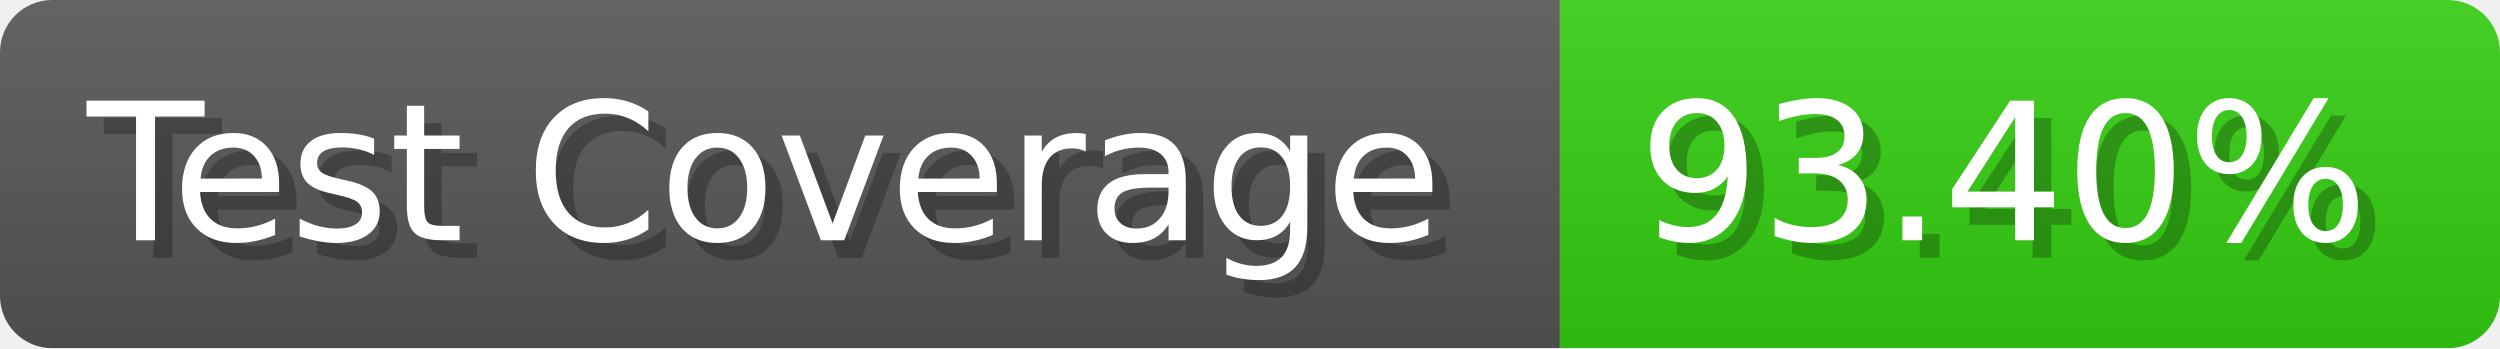
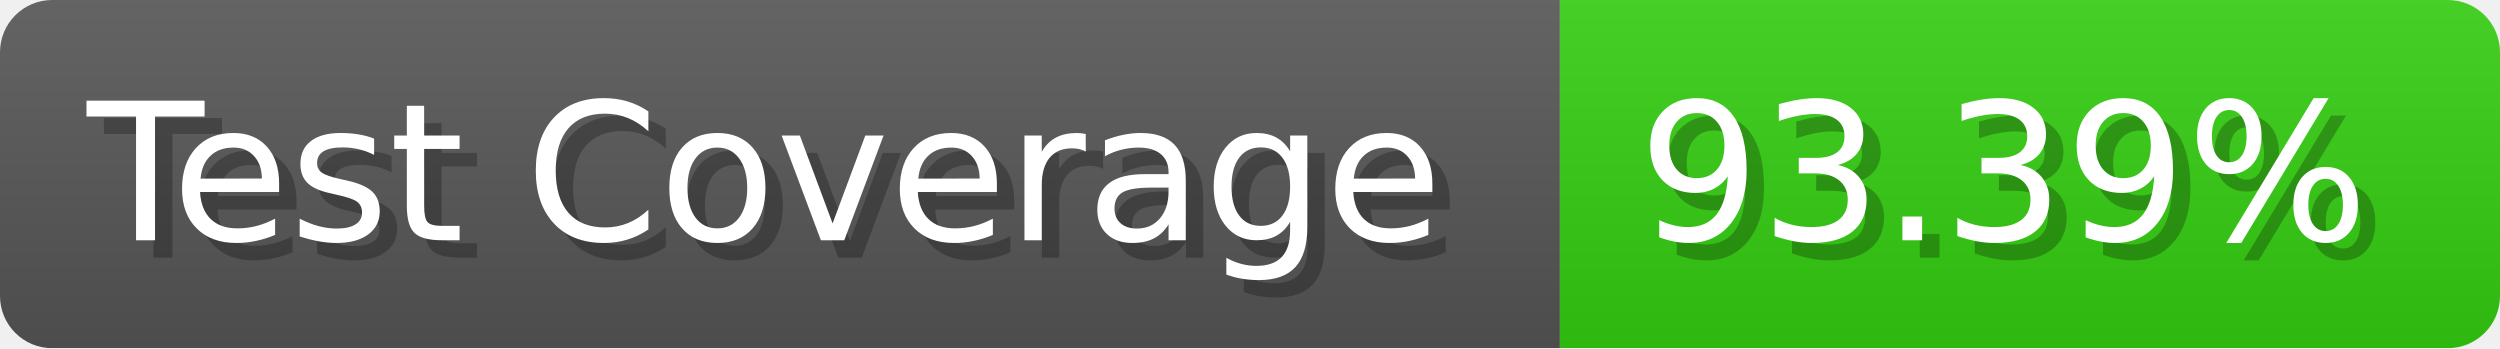
- <svg xmlns="http://www.w3.org/2000/svg" width="143.6" height="20" viewBox="0 0 1436 200" role="img" aria-label="Test Coverage: 93.40%">
+ <svg xmlns="http://www.w3.org/2000/svg" width="143.6" height="20" viewBox="0 0 1436 200" role="img" aria-label="Test Coverage: 93.39%">
  <linearGradient id="a" x2="0" y2="100%">
    <stop offset="0" stop-opacity=".1" stop-color="#EEE" />
    <stop offset="1" stop-opacity=".1" />
  </linearGradient>
  <mask id="m">
    <rect width="1436" height="200" rx="30" fill="#FFF" />
  </mask>
  <g mask="url(#m)">
    <rect width="896" height="200" fill="#555" />
    <rect width="540" height="200" fill="#3C1" x="896" />
    <rect width="1436" height="200" fill="url(#a)" />
  </g>
  <g aria-hidden="true" fill="#fff" text-anchor="start" font-family="Verdana,DejaVu Sans,sans-serif" font-size="110">
    <text x="60" y="148" textLength="796" fill="#000" opacity="0.25">Test Coverage</text>
    <text x="50" y="138" textLength="796">Test Coverage</text>
-     <text x="951" y="148" textLength="440" fill="#000" opacity="0.25">93.40%</text>
-     <text x="941" y="138" textLength="440">93.40%</text>
+     <text x="951" y="148" textLength="440" fill="#000" opacity="0.25">93.39%</text>
+     <text x="941" y="138" textLength="440">93.39%</text>
  </g>
</svg>
